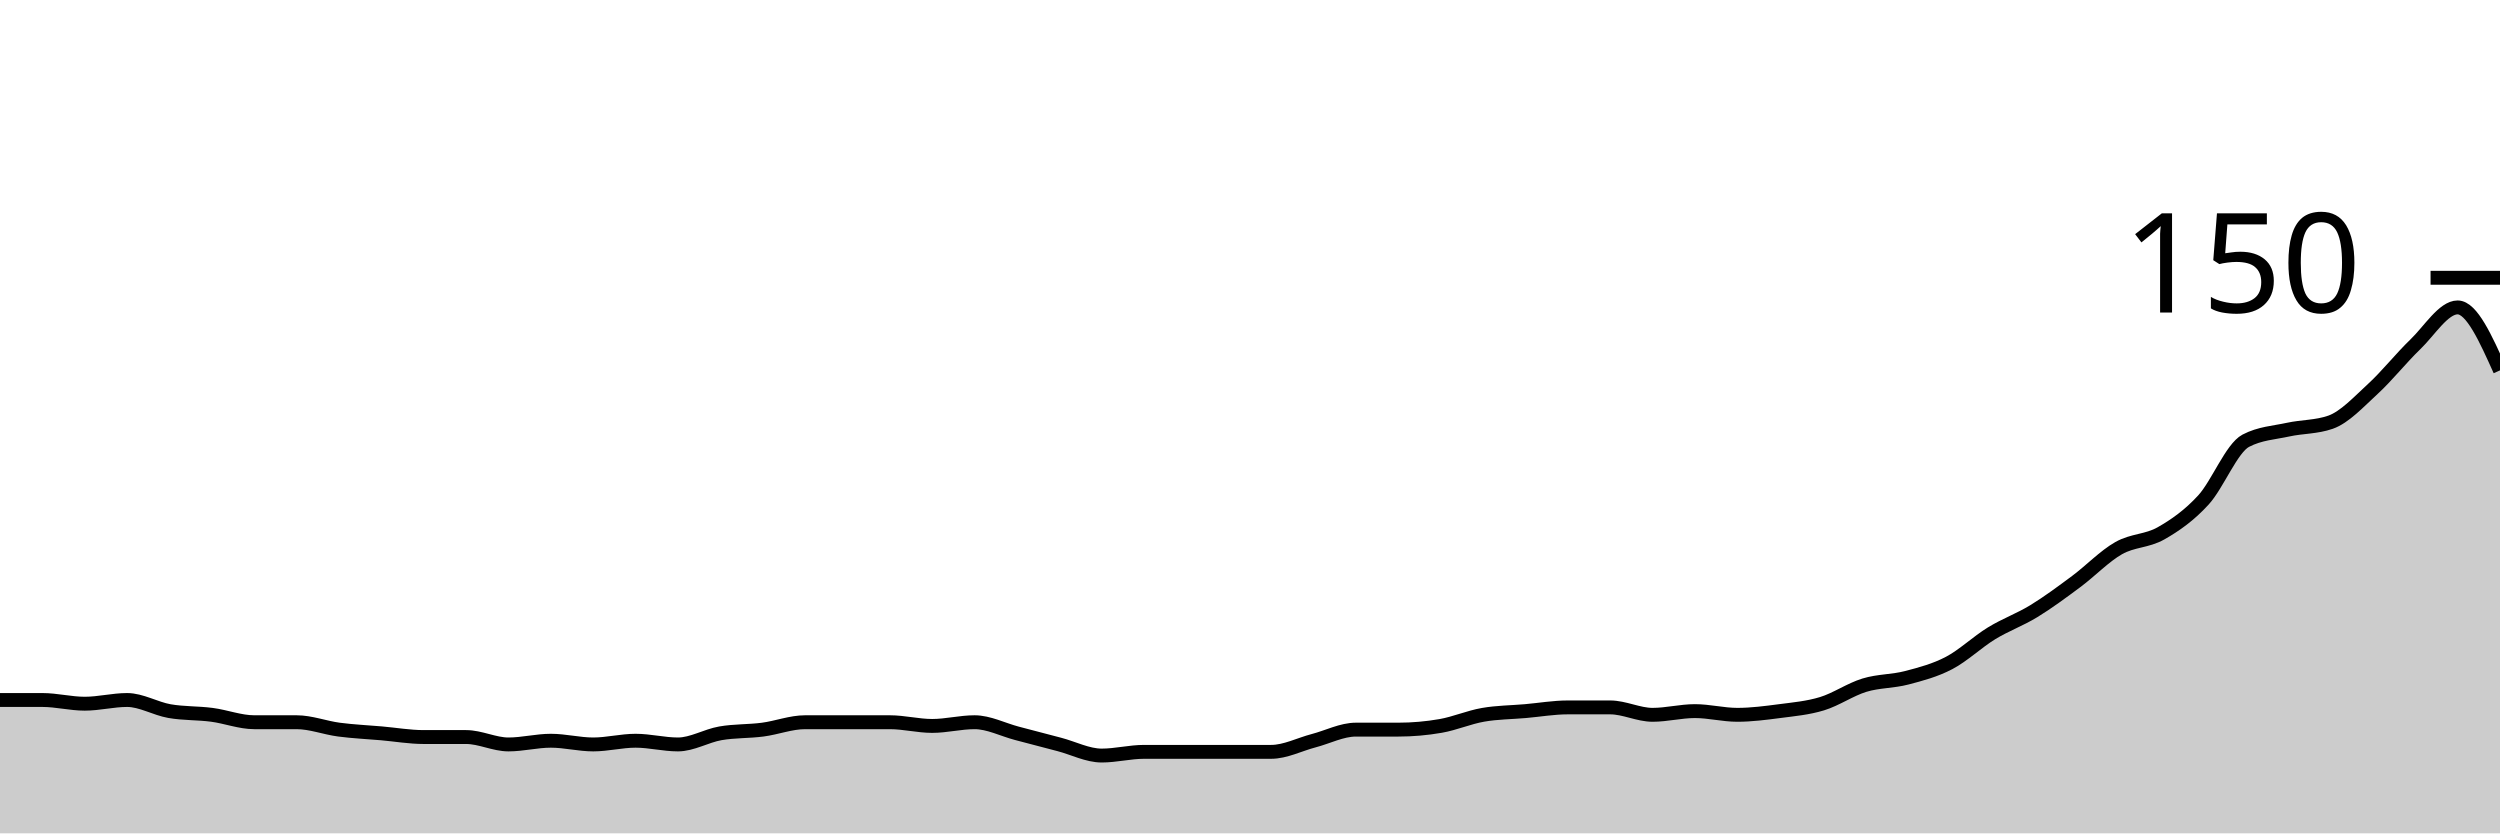
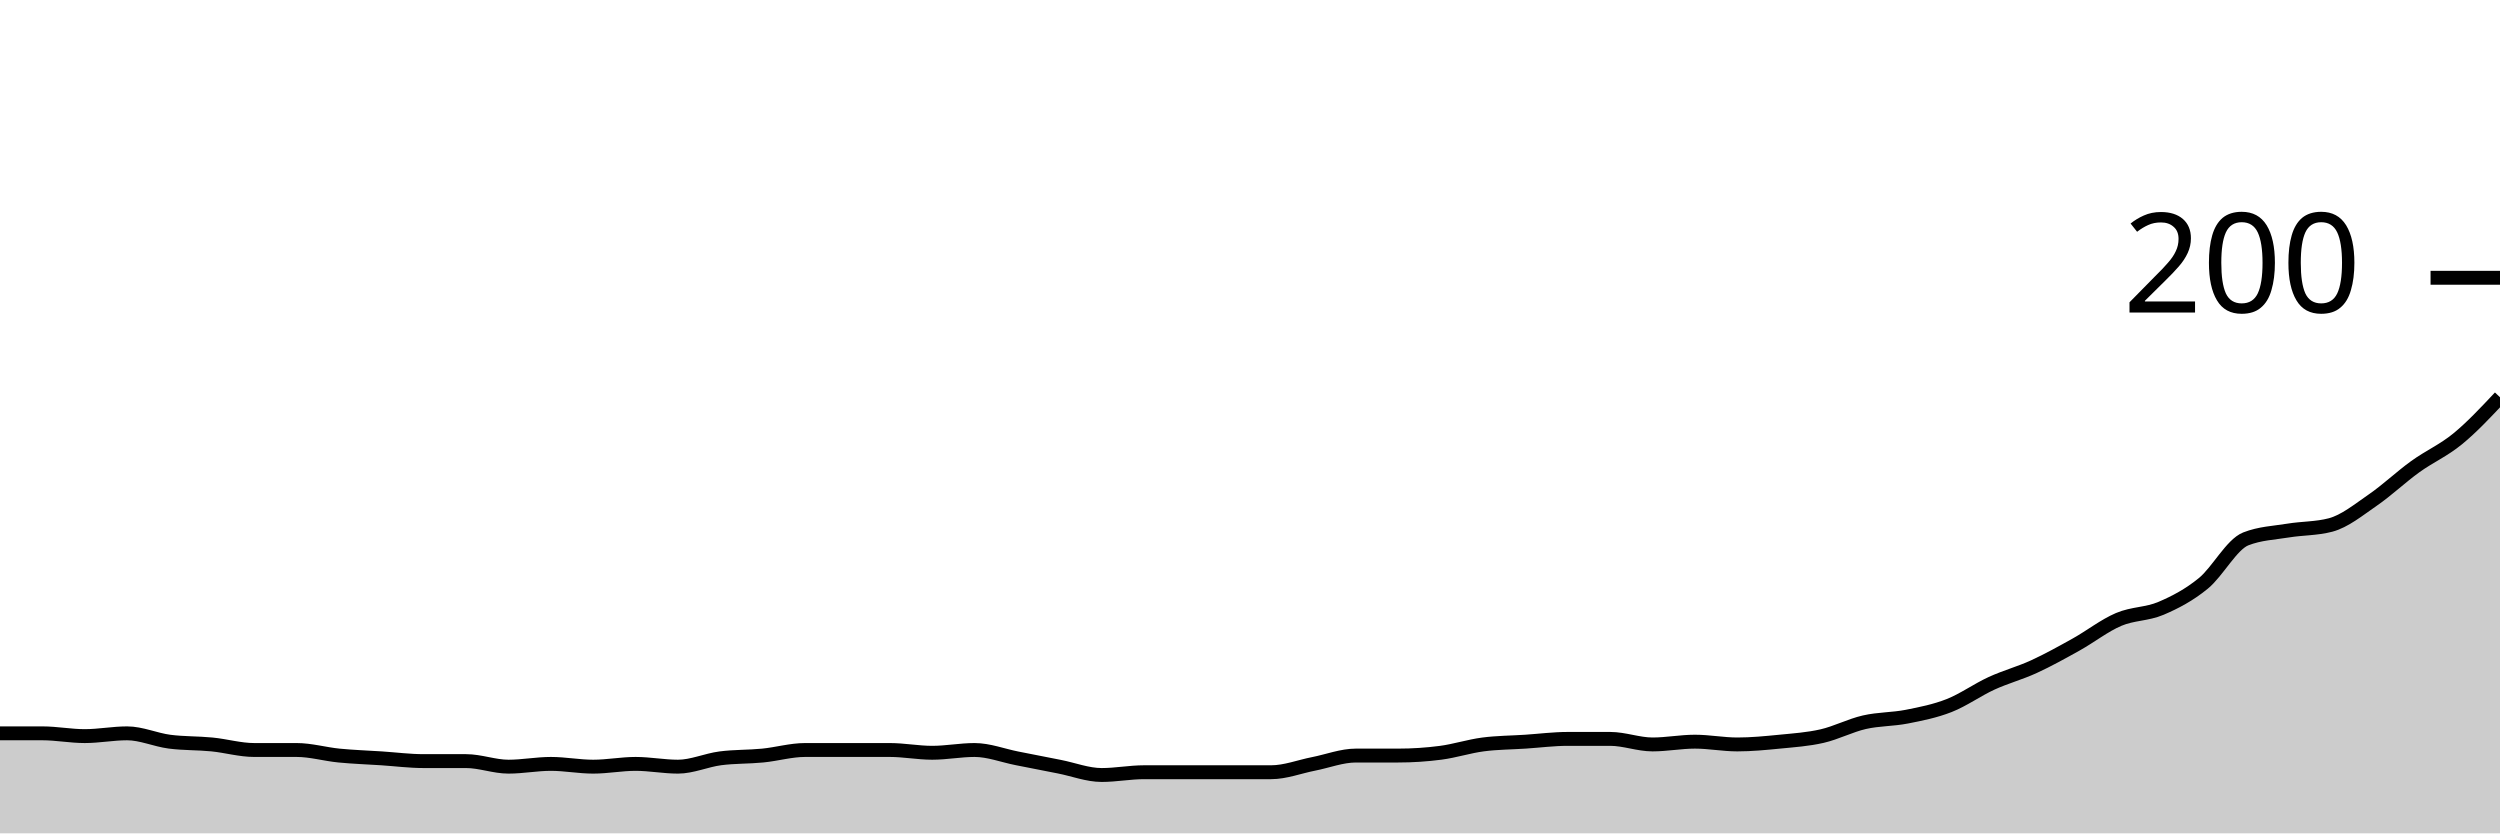
<svg xmlns="http://www.w3.org/2000/svg" viewBox="0 0 180 60">
  <g transform="translate(0,20)">
-     <path class="area" fill="rgba(0, 0, 0, 0.2)" d="M0,30.4C1.017,30.4,2.034,30.4,3.051,30.4C4.068,30.4,5.085,30.667,6.102,30.667C7.119,30.667,8.136,30.4,9.153,30.4C10.169,30.4,11.186,31.022,12.203,31.2C13.22,31.378,14.237,31.333,15.254,31.467C16.271,31.6,17.288,32,18.305,32C19.322,32,20.339,32,21.356,32C22.373,32,23.39,32.4,24.407,32.533C25.424,32.667,26.441,32.711,27.458,32.8C28.475,32.889,29.492,33.067,30.508,33.067C31.525,33.067,32.542,33.067,33.559,33.067C34.576,33.067,35.593,33.6,36.61,33.6C37.627,33.6,38.644,33.333,39.661,33.333C40.678,33.333,41.695,33.6,42.712,33.6C43.729,33.6,44.746,33.333,45.763,33.333C46.78,33.333,47.797,33.6,48.814,33.6C49.831,33.6,50.847,32.978,51.864,32.8C52.881,32.622,53.898,32.667,54.915,32.533C55.932,32.4,56.949,32,57.966,32C58.983,32,60,32,61.017,32C62.034,32,63.051,32,64.068,32C65.085,32,66.102,32.267,67.119,32.267C68.136,32.267,69.153,32,70.169,32C71.186,32,72.203,32.533,73.22,32.8C74.237,33.067,75.254,33.333,76.271,33.6C77.288,33.867,78.305,34.4,79.322,34.4C80.339,34.4,81.356,34.133,82.373,34.133C83.39,34.133,84.407,34.133,85.424,34.133C86.441,34.133,87.458,34.133,88.475,34.133C89.492,34.133,90.508,34.133,91.525,34.133C92.542,34.133,93.559,33.6,94.576,33.333C95.593,33.067,96.61,32.533,97.627,32.533C98.644,32.533,99.661,32.533,100.678,32.533C101.695,32.533,102.712,32.444,103.729,32.267C104.746,32.089,105.763,31.644,106.78,31.467C107.797,31.289,108.814,31.289,109.831,31.2C110.847,31.111,111.864,30.933,112.881,30.933C113.898,30.933,114.915,30.933,115.932,30.933C116.949,30.933,117.966,31.467,118.983,31.467C120,31.467,121.017,31.2,122.034,31.2C123.051,31.2,124.068,31.467,125.085,31.467C126.102,31.467,127.119,31.333,128.136,31.2C129.153,31.067,130.169,30.978,131.186,30.667C132.203,30.356,133.22,29.644,134.237,29.333C135.254,29.022,136.271,29.067,137.288,28.8C138.305,28.533,139.322,28.267,140.339,27.733C141.356,27.2,142.373,26.222,143.39,25.6C144.407,24.978,145.424,24.622,146.441,24C147.458,23.378,148.475,22.622,149.492,21.867C150.508,21.111,151.525,20.044,152.542,19.467C153.559,18.889,154.576,18.978,155.593,18.4C156.61,17.822,157.627,17.111,158.644,16C159.661,14.889,160.678,12.267,161.695,11.733C162.712,11.2,163.729,11.156,164.746,10.933C165.763,10.711,166.78,10.756,167.797,10.4C168.814,10.044,169.831,8.933,170.847,8C171.864,7.067,172.881,5.778,173.898,4.8C174.915,3.822,175.932,2.133,176.949,2.133C177.966,2.133,178.983,4.4,180,6.667L180,40C178.983,40,177.966,40,176.949,40C175.932,40,174.915,40,173.898,40C172.881,40,171.864,40,170.847,40C169.831,40,168.814,40,167.797,40C166.78,40,165.763,40,164.746,40C163.729,40,162.712,40,161.695,40C160.678,40,159.661,40,158.644,40C157.627,40,156.61,40,155.593,40C154.576,40,153.559,40,152.542,40C151.525,40,150.508,40,149.492,40C148.475,40,147.458,40,146.441,40C145.424,40,144.407,40,143.39,40C142.373,40,141.356,40,140.339,40C139.322,40,138.305,40,137.288,40C136.271,40,135.254,40,134.237,40C133.22,40,132.203,40,131.186,40C130.169,40,129.153,40,128.136,40C127.119,40,126.102,40,125.085,40C124.068,40,123.051,40,122.034,40C121.017,40,120,40,118.983,40C117.966,40,116.949,40,115.932,40C114.915,40,113.898,40,112.881,40C111.864,40,110.847,40,109.831,40C108.814,40,107.797,40,106.78,40C105.763,40,104.746,40,103.729,40C102.712,40,101.695,40,100.678,40C99.661,40,98.644,40,97.627,40C96.61,40,95.593,40,94.576,40C93.559,40,92.542,40,91.525,40C90.508,40,89.492,40,88.475,40C87.458,40,86.441,40,85.424,40C84.407,40,83.39,40,82.373,40C81.356,40,80.339,40,79.322,40C78.305,40,77.288,40,76.271,40C75.254,40,74.237,40,73.22,40C72.203,40,71.186,40,70.169,40C69.153,40,68.136,40,67.119,40C66.102,40,65.085,40,64.068,40C63.051,40,62.034,40,61.017,40C60,40,58.983,40,57.966,40C56.949,40,55.932,40,54.915,40C53.898,40,52.881,40,51.864,40C50.847,40,49.831,40,48.814,40C47.797,40,46.78,40,45.763,40C44.746,40,43.729,40,42.712,40C41.695,40,40.678,40,39.661,40C38.644,40,37.627,40,36.61,40C35.593,40,34.576,40,33.559,40C32.542,40,31.525,40,30.508,40C29.492,40,28.475,40,27.458,40C26.441,40,25.424,40,24.407,40C23.39,40,22.373,40,21.356,40C20.339,40,19.322,40,18.305,40C17.288,40,16.271,40,15.254,40C14.237,40,13.22,40,12.203,40C11.186,40,10.169,40,9.153,40C8.136,40,7.119,40,6.102,40C5.085,40,4.068,40,3.051,40C2.034,40,1.017,40,0,40Z" />
-     <path class="line" stroke="black" fill="none" d="M0,30.4C1.017,30.4,2.034,30.4,3.051,30.4C4.068,30.4,5.085,30.667,6.102,30.667C7.119,30.667,8.136,30.4,9.153,30.4C10.169,30.4,11.186,31.022,12.203,31.2C13.22,31.378,14.237,31.333,15.254,31.467C16.271,31.6,17.288,32,18.305,32C19.322,32,20.339,32,21.356,32C22.373,32,23.39,32.4,24.407,32.533C25.424,32.667,26.441,32.711,27.458,32.8C28.475,32.889,29.492,33.067,30.508,33.067C31.525,33.067,32.542,33.067,33.559,33.067C34.576,33.067,35.593,33.6,36.61,33.6C37.627,33.6,38.644,33.333,39.661,33.333C40.678,33.333,41.695,33.6,42.712,33.6C43.729,33.6,44.746,33.333,45.763,33.333C46.78,33.333,47.797,33.6,48.814,33.6C49.831,33.6,50.847,32.978,51.864,32.8C52.881,32.622,53.898,32.667,54.915,32.533C55.932,32.4,56.949,32,57.966,32C58.983,32,60,32,61.017,32C62.034,32,63.051,32,64.068,32C65.085,32,66.102,32.267,67.119,32.267C68.136,32.267,69.153,32,70.169,32C71.186,32,72.203,32.533,73.22,32.8C74.237,33.067,75.254,33.333,76.271,33.6C77.288,33.867,78.305,34.4,79.322,34.4C80.339,34.4,81.356,34.133,82.373,34.133C83.39,34.133,84.407,34.133,85.424,34.133C86.441,34.133,87.458,34.133,88.475,34.133C89.492,34.133,90.508,34.133,91.525,34.133C92.542,34.133,93.559,33.6,94.576,33.333C95.593,33.067,96.61,32.533,97.627,32.533C98.644,32.533,99.661,32.533,100.678,32.533C101.695,32.533,102.712,32.444,103.729,32.267C104.746,32.089,105.763,31.644,106.78,31.467C107.797,31.289,108.814,31.289,109.831,31.2C110.847,31.111,111.864,30.933,112.881,30.933C113.898,30.933,114.915,30.933,115.932,30.933C116.949,30.933,117.966,31.467,118.983,31.467C120,31.467,121.017,31.2,122.034,31.2C123.051,31.2,124.068,31.467,125.085,31.467C126.102,31.467,127.119,31.333,128.136,31.2C129.153,31.067,130.169,30.978,131.186,30.667C132.203,30.356,133.22,29.644,134.237,29.333C135.254,29.022,136.271,29.067,137.288,28.8C138.305,28.533,139.322,28.267,140.339,27.733C141.356,27.2,142.373,26.222,143.39,25.6C144.407,24.978,145.424,24.622,146.441,24C147.458,23.378,148.475,22.622,149.492,21.867C150.508,21.111,151.525,20.044,152.542,19.467C153.559,18.889,154.576,18.978,155.593,18.4C156.61,17.822,157.627,17.111,158.644,16C159.661,14.889,160.678,12.267,161.695,11.733C162.712,11.2,163.729,11.156,164.746,10.933C165.763,10.711,166.78,10.756,167.797,10.4C168.814,10.044,169.831,8.933,170.847,8C171.864,7.067,172.881,5.778,173.898,4.8C174.915,3.822,175.932,2.133,176.949,2.133C177.966,2.133,178.983,4.4,180,6.667" />
+     <path class="area" fill="rgba(0, 0, 0, 0.2)" d="M0,32.8C1.017,32.8,2.034,32.8,3.051,32.8C4.068,32.8,5.085,33,6.102,33C7.119,33,8.136,32.8,9.153,32.8C10.169,32.8,11.186,33.267,12.203,33.4C13.22,33.533,14.237,33.5,15.254,33.6C16.271,33.7,17.288,34,18.305,34C19.322,34,20.339,34,21.356,34C22.373,34,23.39,34.3,24.407,34.4C25.424,34.5,26.441,34.533,27.458,34.6C28.475,34.667,29.492,34.8,30.508,34.8C31.525,34.8,32.542,34.8,33.559,34.8C34.576,34.8,35.593,35.2,36.61,35.2C37.627,35.2,38.644,35,39.661,35C40.678,35,41.695,35.2,42.712,35.2C43.729,35.2,44.746,35,45.763,35C46.78,35,47.797,35.2,48.814,35.2C49.831,35.2,50.847,34.733,51.864,34.6C52.881,34.467,53.898,34.5,54.915,34.4C55.932,34.3,56.949,34,57.966,34C58.983,34,60,34,61.017,34C62.034,34,63.051,34,64.068,34C65.085,34,66.102,34.2,67.119,34.2C68.136,34.2,69.153,34,70.169,34C71.186,34,72.203,34.4,73.22,34.6C74.237,34.8,75.254,35,76.271,35.2C77.288,35.4,78.305,35.8,79.322,35.8C80.339,35.8,81.356,35.6,82.373,35.6C83.39,35.6,84.407,35.6,85.424,35.6C86.441,35.6,87.458,35.6,88.475,35.6C89.492,35.6,90.508,35.6,91.525,35.6C92.542,35.6,93.559,35.2,94.576,35C95.593,34.8,96.61,34.4,97.627,34.4C98.644,34.4,99.661,34.4,100.678,34.4C101.695,34.4,102.712,34.333,103.729,34.2C104.746,34.067,105.763,33.733,106.78,33.6C107.797,33.467,108.814,33.467,109.831,33.4C110.847,33.333,111.864,33.2,112.881,33.2C113.898,33.2,114.915,33.2,115.932,33.2C116.949,33.2,117.966,33.6,118.983,33.6C120,33.6,121.017,33.4,122.034,33.4C123.051,33.4,124.068,33.6,125.085,33.6C126.102,33.6,127.119,33.5,128.136,33.4C129.153,33.3,130.169,33.233,131.186,33C132.203,32.767,133.22,32.233,134.237,32C135.254,31.767,136.271,31.8,137.288,31.6C138.305,31.4,139.322,31.2,140.339,30.8C141.356,30.4,142.373,29.667,143.39,29.2C144.407,28.733,145.424,28.467,146.441,28C147.458,27.533,148.475,26.967,149.492,26.4C150.508,25.833,151.525,25.033,152.542,24.6C153.559,24.167,154.576,24.233,155.593,23.8C156.61,23.367,157.627,22.833,158.644,22C159.661,21.167,160.678,19.2,161.695,18.8C162.712,18.4,163.729,18.367,164.746,18.2C165.763,18.033,166.78,18.067,167.797,17.8C168.814,17.533,169.831,16.7,170.847,16C171.864,15.3,172.881,14.333,173.898,13.6C174.915,12.867,175.932,12.433,176.949,11.6C177.966,10.767,178.983,9.683,180,8.6L180,40C178.983,40,177.966,40,176.949,40C175.932,40,174.915,40,173.898,40C172.881,40,171.864,40,170.847,40C169.831,40,168.814,40,167.797,40C166.78,40,165.763,40,164.746,40C163.729,40,162.712,40,161.695,40C160.678,40,159.661,40,158.644,40C157.627,40,156.61,40,155.593,40C154.576,40,153.559,40,152.542,40C151.525,40,150.508,40,149.492,40C148.475,40,147.458,40,146.441,40C145.424,40,144.407,40,143.39,40C142.373,40,141.356,40,140.339,40C139.322,40,138.305,40,137.288,40C136.271,40,135.254,40,134.237,40C133.22,40,132.203,40,131.186,40C130.169,40,129.153,40,128.136,40C127.119,40,126.102,40,125.085,40C124.068,40,123.051,40,122.034,40C121.017,40,120,40,118.983,40C117.966,40,116.949,40,115.932,40C114.915,40,113.898,40,112.881,40C111.864,40,110.847,40,109.831,40C108.814,40,107.797,40,106.78,40C105.763,40,104.746,40,103.729,40C102.712,40,101.695,40,100.678,40C99.661,40,98.644,40,97.627,40C96.61,40,95.593,40,94.576,40C93.559,40,92.542,40,91.525,40C90.508,40,89.492,40,88.475,40C87.458,40,86.441,40,85.424,40C84.407,40,83.39,40,82.373,40C81.356,40,80.339,40,79.322,40C78.305,40,77.288,40,76.271,40C75.254,40,74.237,40,73.22,40C72.203,40,71.186,40,70.169,40C69.153,40,68.136,40,67.119,40C66.102,40,65.085,40,64.068,40C63.051,40,62.034,40,61.017,40C60,40,58.983,40,57.966,40C56.949,40,55.932,40,54.915,40C53.898,40,52.881,40,51.864,40C50.847,40,49.831,40,48.814,40C47.797,40,46.78,40,45.763,40C44.746,40,43.729,40,42.712,40C41.695,40,40.678,40,39.661,40C38.644,40,37.627,40,36.61,40C35.593,40,34.576,40,33.559,40C32.542,40,31.525,40,30.508,40C29.492,40,28.475,40,27.458,40C26.441,40,25.424,40,24.407,40C23.39,40,22.373,40,21.356,40C20.339,40,19.322,40,18.305,40C17.288,40,16.271,40,15.254,40C14.237,40,13.22,40,12.203,40C11.186,40,10.169,40,9.153,40C8.136,40,7.119,40,6.102,40C5.085,40,4.068,40,3.051,40C2.034,40,1.017,40,0,40Z" />
+     <path class="line" stroke="black" fill="none" d="M0,32.8C1.017,32.8,2.034,32.8,3.051,32.8C4.068,32.8,5.085,33,6.102,33C7.119,33,8.136,32.8,9.153,32.8C10.169,32.8,11.186,33.267,12.203,33.4C13.22,33.533,14.237,33.5,15.254,33.6C16.271,33.7,17.288,34,18.305,34C19.322,34,20.339,34,21.356,34C22.373,34,23.39,34.3,24.407,34.4C25.424,34.5,26.441,34.533,27.458,34.6C28.475,34.667,29.492,34.8,30.508,34.8C31.525,34.8,32.542,34.8,33.559,34.8C34.576,34.8,35.593,35.2,36.61,35.2C37.627,35.2,38.644,35,39.661,35C40.678,35,41.695,35.2,42.712,35.2C43.729,35.2,44.746,35,45.763,35C46.78,35,47.797,35.2,48.814,35.2C49.831,35.2,50.847,34.733,51.864,34.6C52.881,34.467,53.898,34.5,54.915,34.4C55.932,34.3,56.949,34,57.966,34C58.983,34,60,34,61.017,34C62.034,34,63.051,34,64.068,34C65.085,34,66.102,34.2,67.119,34.2C68.136,34.2,69.153,34,70.169,34C71.186,34,72.203,34.4,73.22,34.6C74.237,34.8,75.254,35,76.271,35.2C77.288,35.4,78.305,35.8,79.322,35.8C80.339,35.8,81.356,35.6,82.373,35.6C83.39,35.6,84.407,35.6,85.424,35.6C86.441,35.6,87.458,35.6,88.475,35.6C89.492,35.6,90.508,35.6,91.525,35.6C92.542,35.6,93.559,35.2,94.576,35C95.593,34.8,96.61,34.4,97.627,34.4C98.644,34.4,99.661,34.4,100.678,34.4C101.695,34.4,102.712,34.333,103.729,34.2C104.746,34.067,105.763,33.733,106.78,33.6C107.797,33.467,108.814,33.467,109.831,33.4C110.847,33.333,111.864,33.2,112.881,33.2C113.898,33.2,114.915,33.2,115.932,33.2C116.949,33.2,117.966,33.6,118.983,33.6C120,33.6,121.017,33.4,122.034,33.4C123.051,33.4,124.068,33.6,125.085,33.6C126.102,33.6,127.119,33.5,128.136,33.4C129.153,33.3,130.169,33.233,131.186,33C132.203,32.767,133.22,32.233,134.237,32C135.254,31.767,136.271,31.8,137.288,31.6C138.305,31.4,139.322,31.2,140.339,30.8C141.356,30.4,142.373,29.667,143.39,29.2C144.407,28.733,145.424,28.467,146.441,28C147.458,27.533,148.475,26.967,149.492,26.4C150.508,25.833,151.525,25.033,152.542,24.6C153.559,24.167,154.576,24.233,155.593,23.8C156.61,23.367,157.627,22.833,158.644,22C159.661,21.167,160.678,19.2,161.695,18.8C162.712,18.4,163.729,18.367,164.746,18.2C165.763,18.033,166.78,18.067,167.797,17.8C168.814,17.533,169.831,16.7,170.847,16C171.864,15.3,172.881,14.333,173.898,13.6C174.915,12.867,175.932,12.433,176.949,11.6C177.966,10.767,178.983,9.683,180,8.6" />
    <path class="axis-ceiling" stroke-width="1" stroke="black" fill="none" d="M175,0L180,0" />
-     <text class="axis-ceiling-label" font-family="sans-serif" text-anchor="end" font-size="10px" x="170" y="2.5">150</text>
+     <text class="axis-ceiling-label" font-family="sans-serif" text-anchor="end" font-size="10px" x="170" y="2.5">200</text>
  </g>
</svg>
